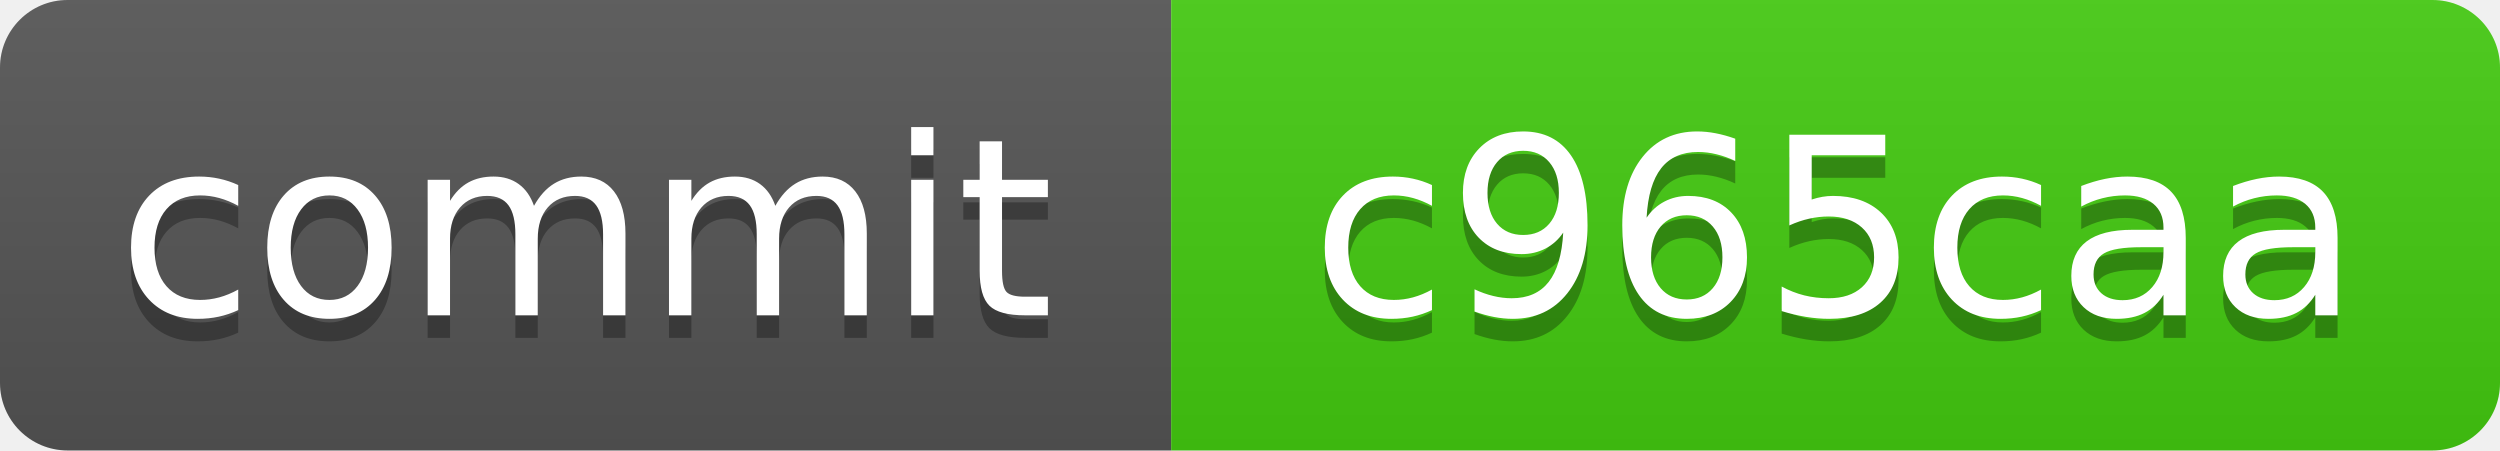
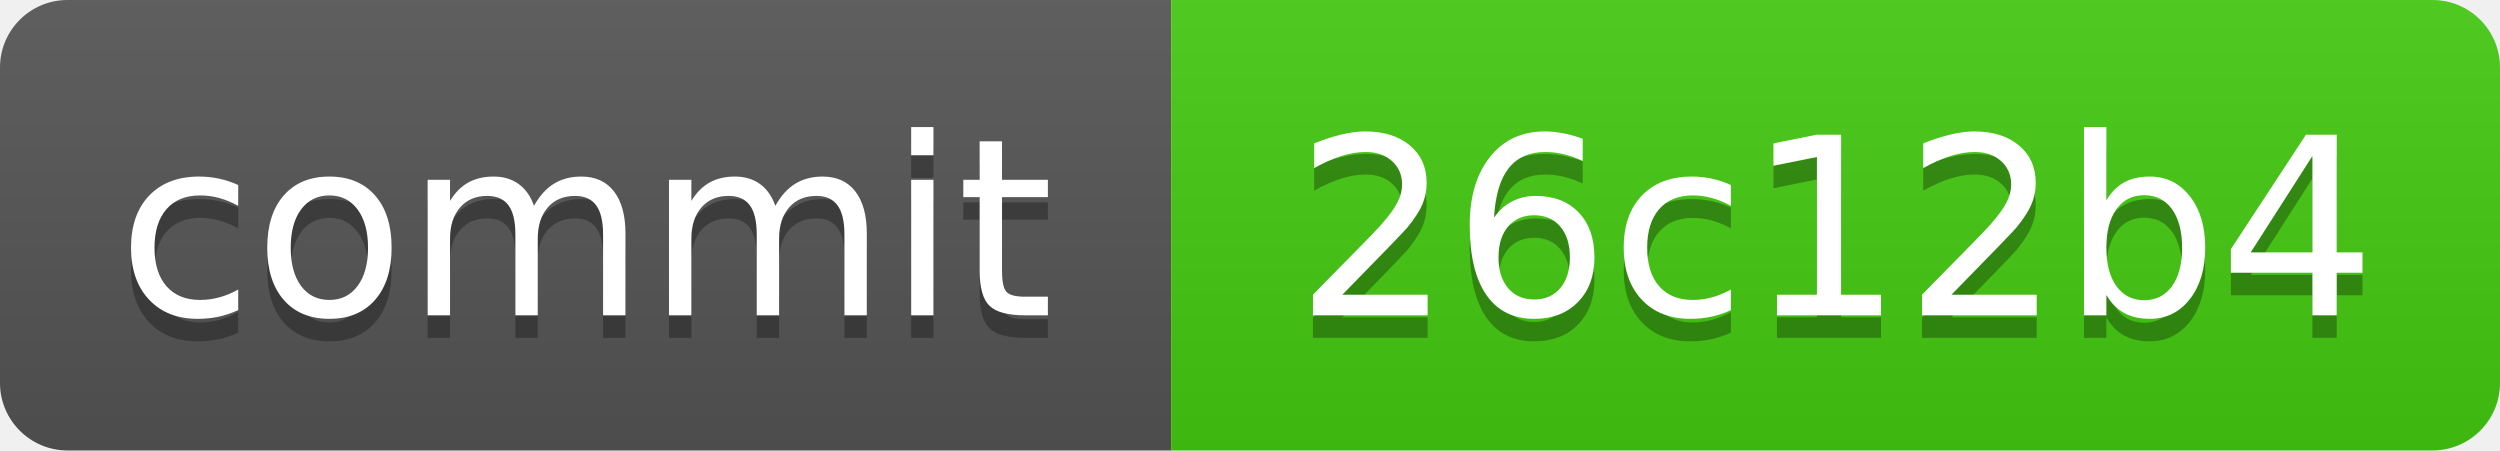
<svg xmlns="http://www.w3.org/2000/svg" xmlns:xlink="http://www.w3.org/1999/xlink" width="111" height="20" role="img">
-   <a target="_blank" xlink:href="https://github.com/symbolic-labs-pub/freedom-that-lasts/commit/c965caa5cc9fa0da799806af887333bc48c94607">
+   <a target="_blank" xlink:href="https://github.com/symbolic-labs-pub/freedom-that-lasts/commit/26c12b459098dd808a595f1ecb8006742ca6777c">
    <linearGradient id="s" x2="0" y2="100%">
      <stop offset="0" stop-color="#bbb" stop-opacity=".1" />
      <stop offset="1" stop-opacity=".1" />
    </linearGradient>
    <clipPath id="r">
      <rect width="111" height="20" rx="3" fill="#fff" />
    </clipPath>
    <g clip-path="url(#r)">
      <rect width="52" height="20" fill="#555" />
      <rect x="52" width="59" height="20" fill="#4c1" />
      <rect width="111" height="20" fill="url(#s)" />
    </g>
    <g fill="#fff" text-anchor="middle" font-family="Verdana,Geneva,DejaVu Sans,sans-serif" text-rendering="geometricPrecision" font-size="110">
      <text aria-hidden="true" x="260.0" y="150" fill="#010101" fill-opacity=".3" transform="scale(.1)" textLength="420">commit</text>
      <text x="260.0" y="140" transform="scale(.1)" fill="#fff" textLength="420">commit</text>
-       <text aria-hidden="true" x="815.0" y="150" fill="#010101" fill-opacity=".3" transform="scale(.1)" textLength="490">c965caa</text>
-       <text x="815.0" y="140" transform="scale(.1)" fill="#fff" textLength="490">c965caa</text>
+       <text aria-hidden="true" x="815.0" y="150" fill="#010101" fill-opacity=".3" transform="scale(.1)" textLength="490">26c12b4</text>
+       <text x="815.0" y="140" transform="scale(.1)" fill="#fff" textLength="490">26c12b4</text>
    </g>
  </a>
</svg>
